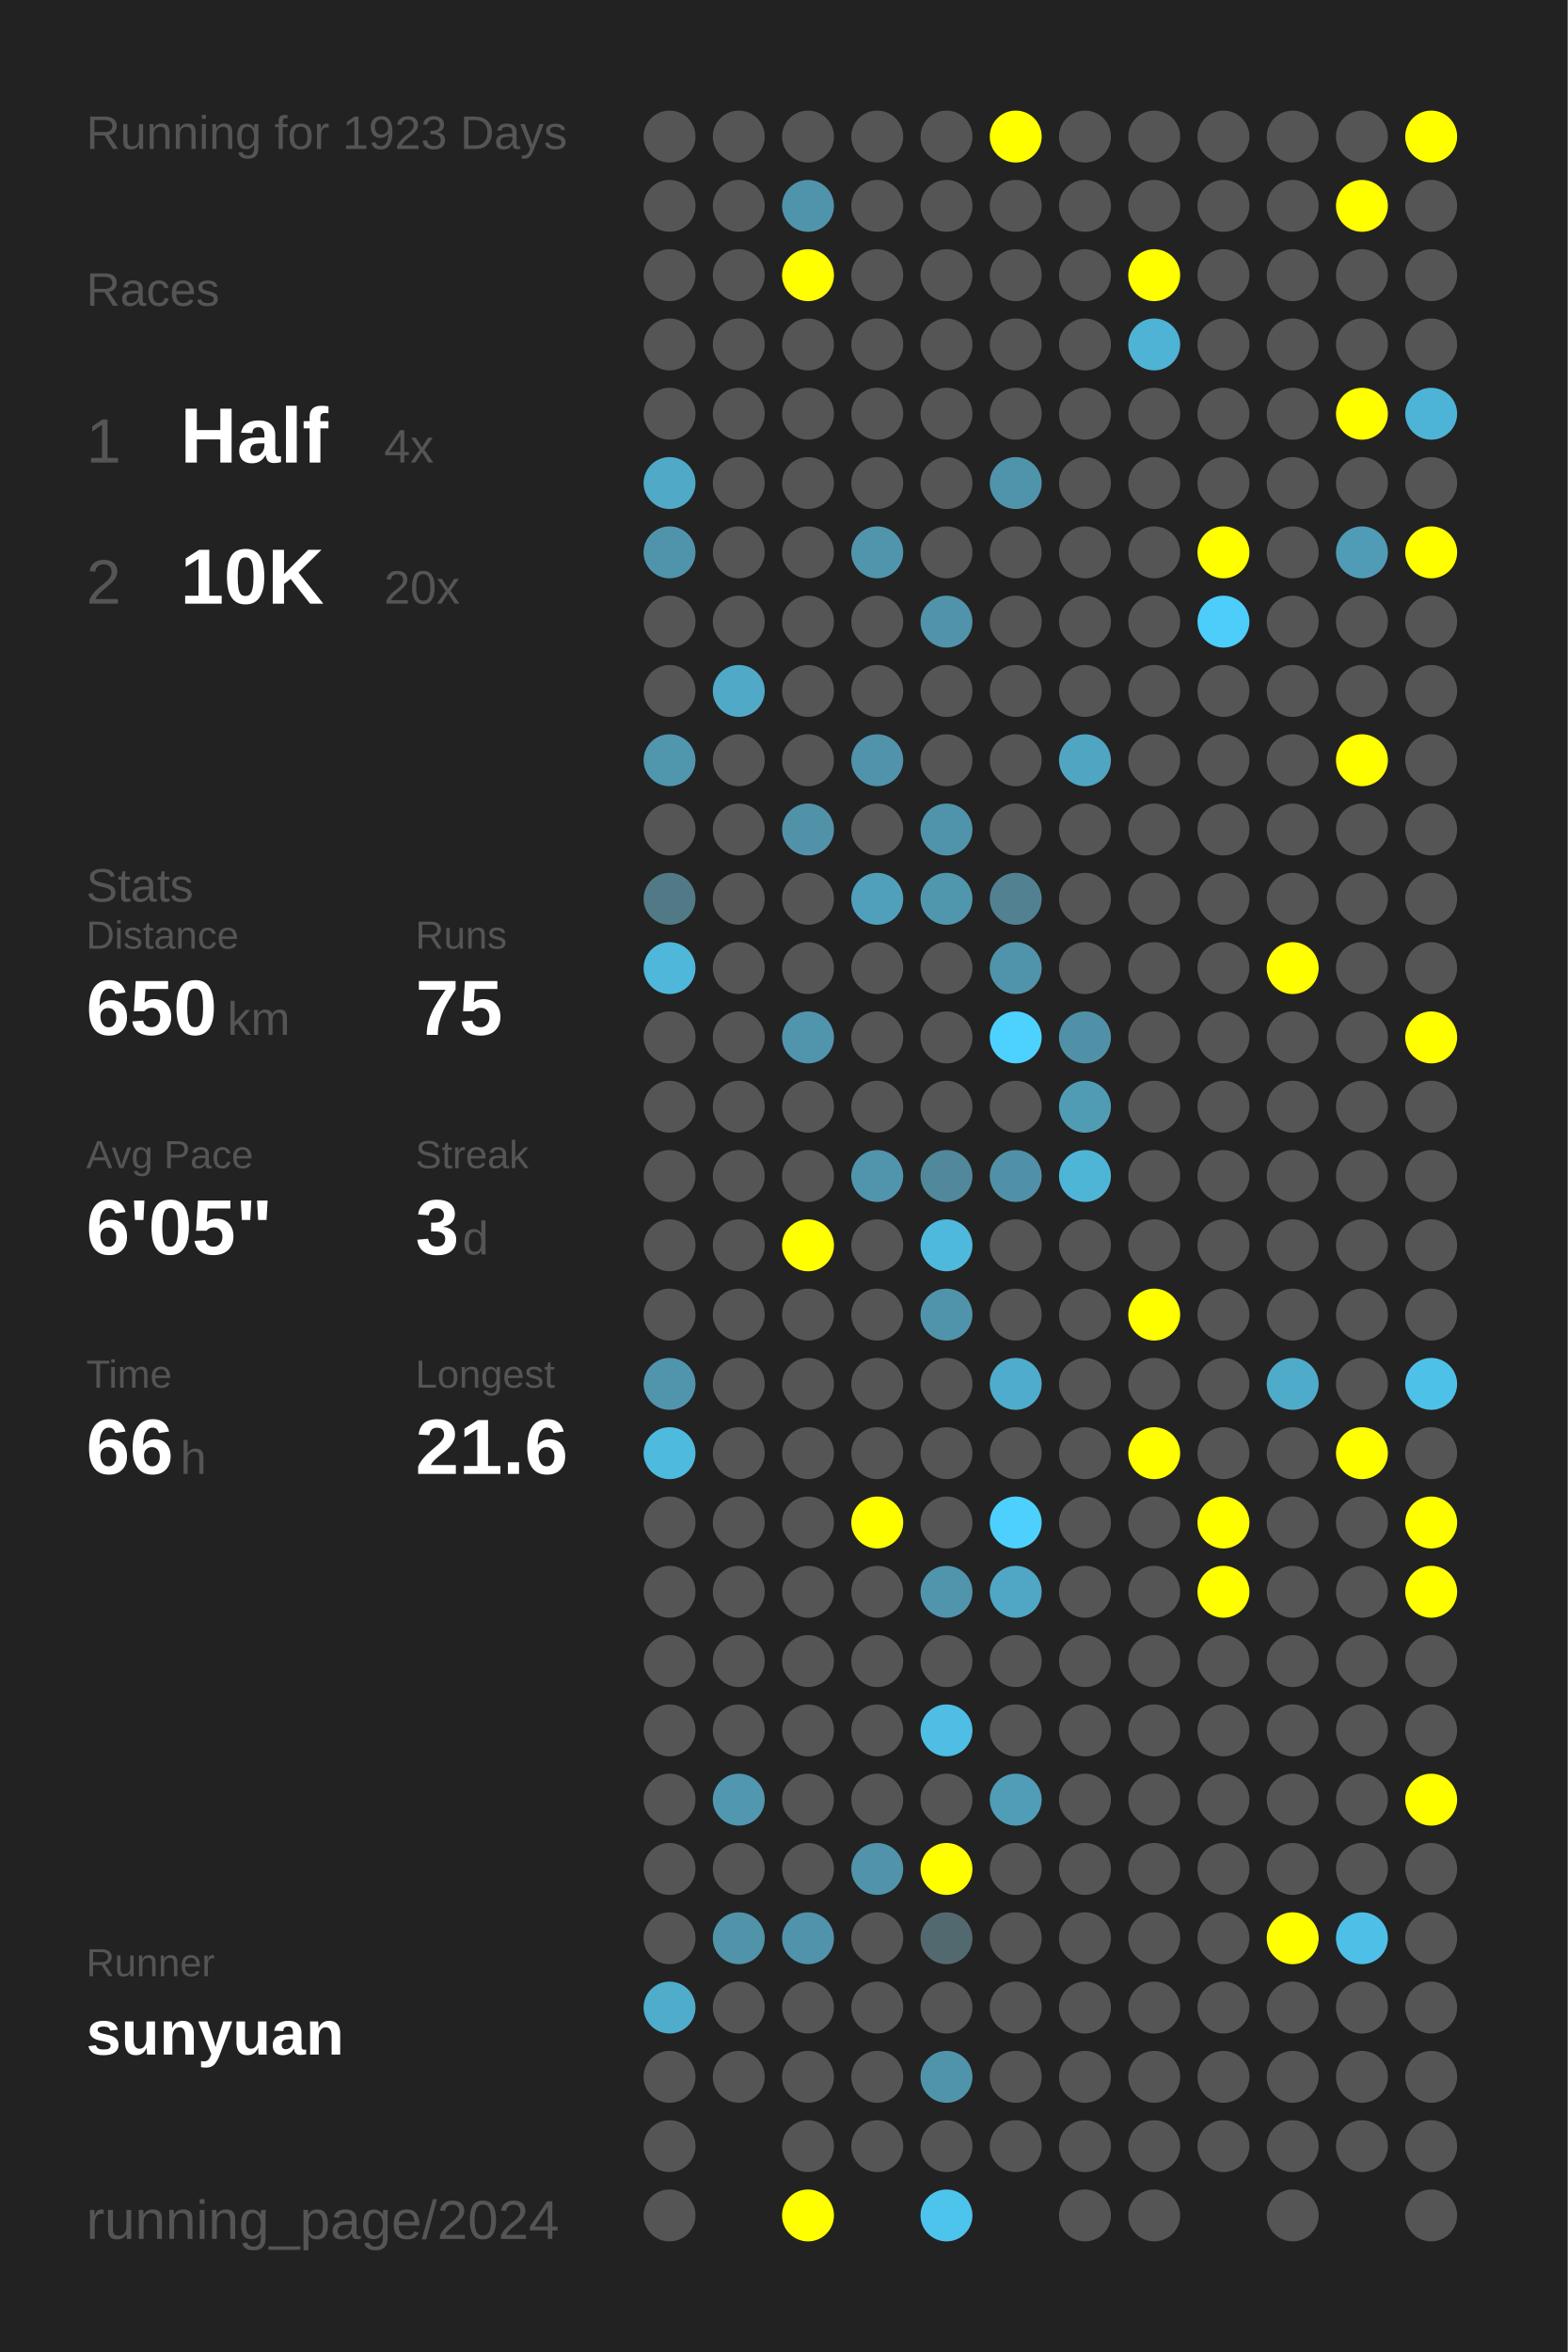
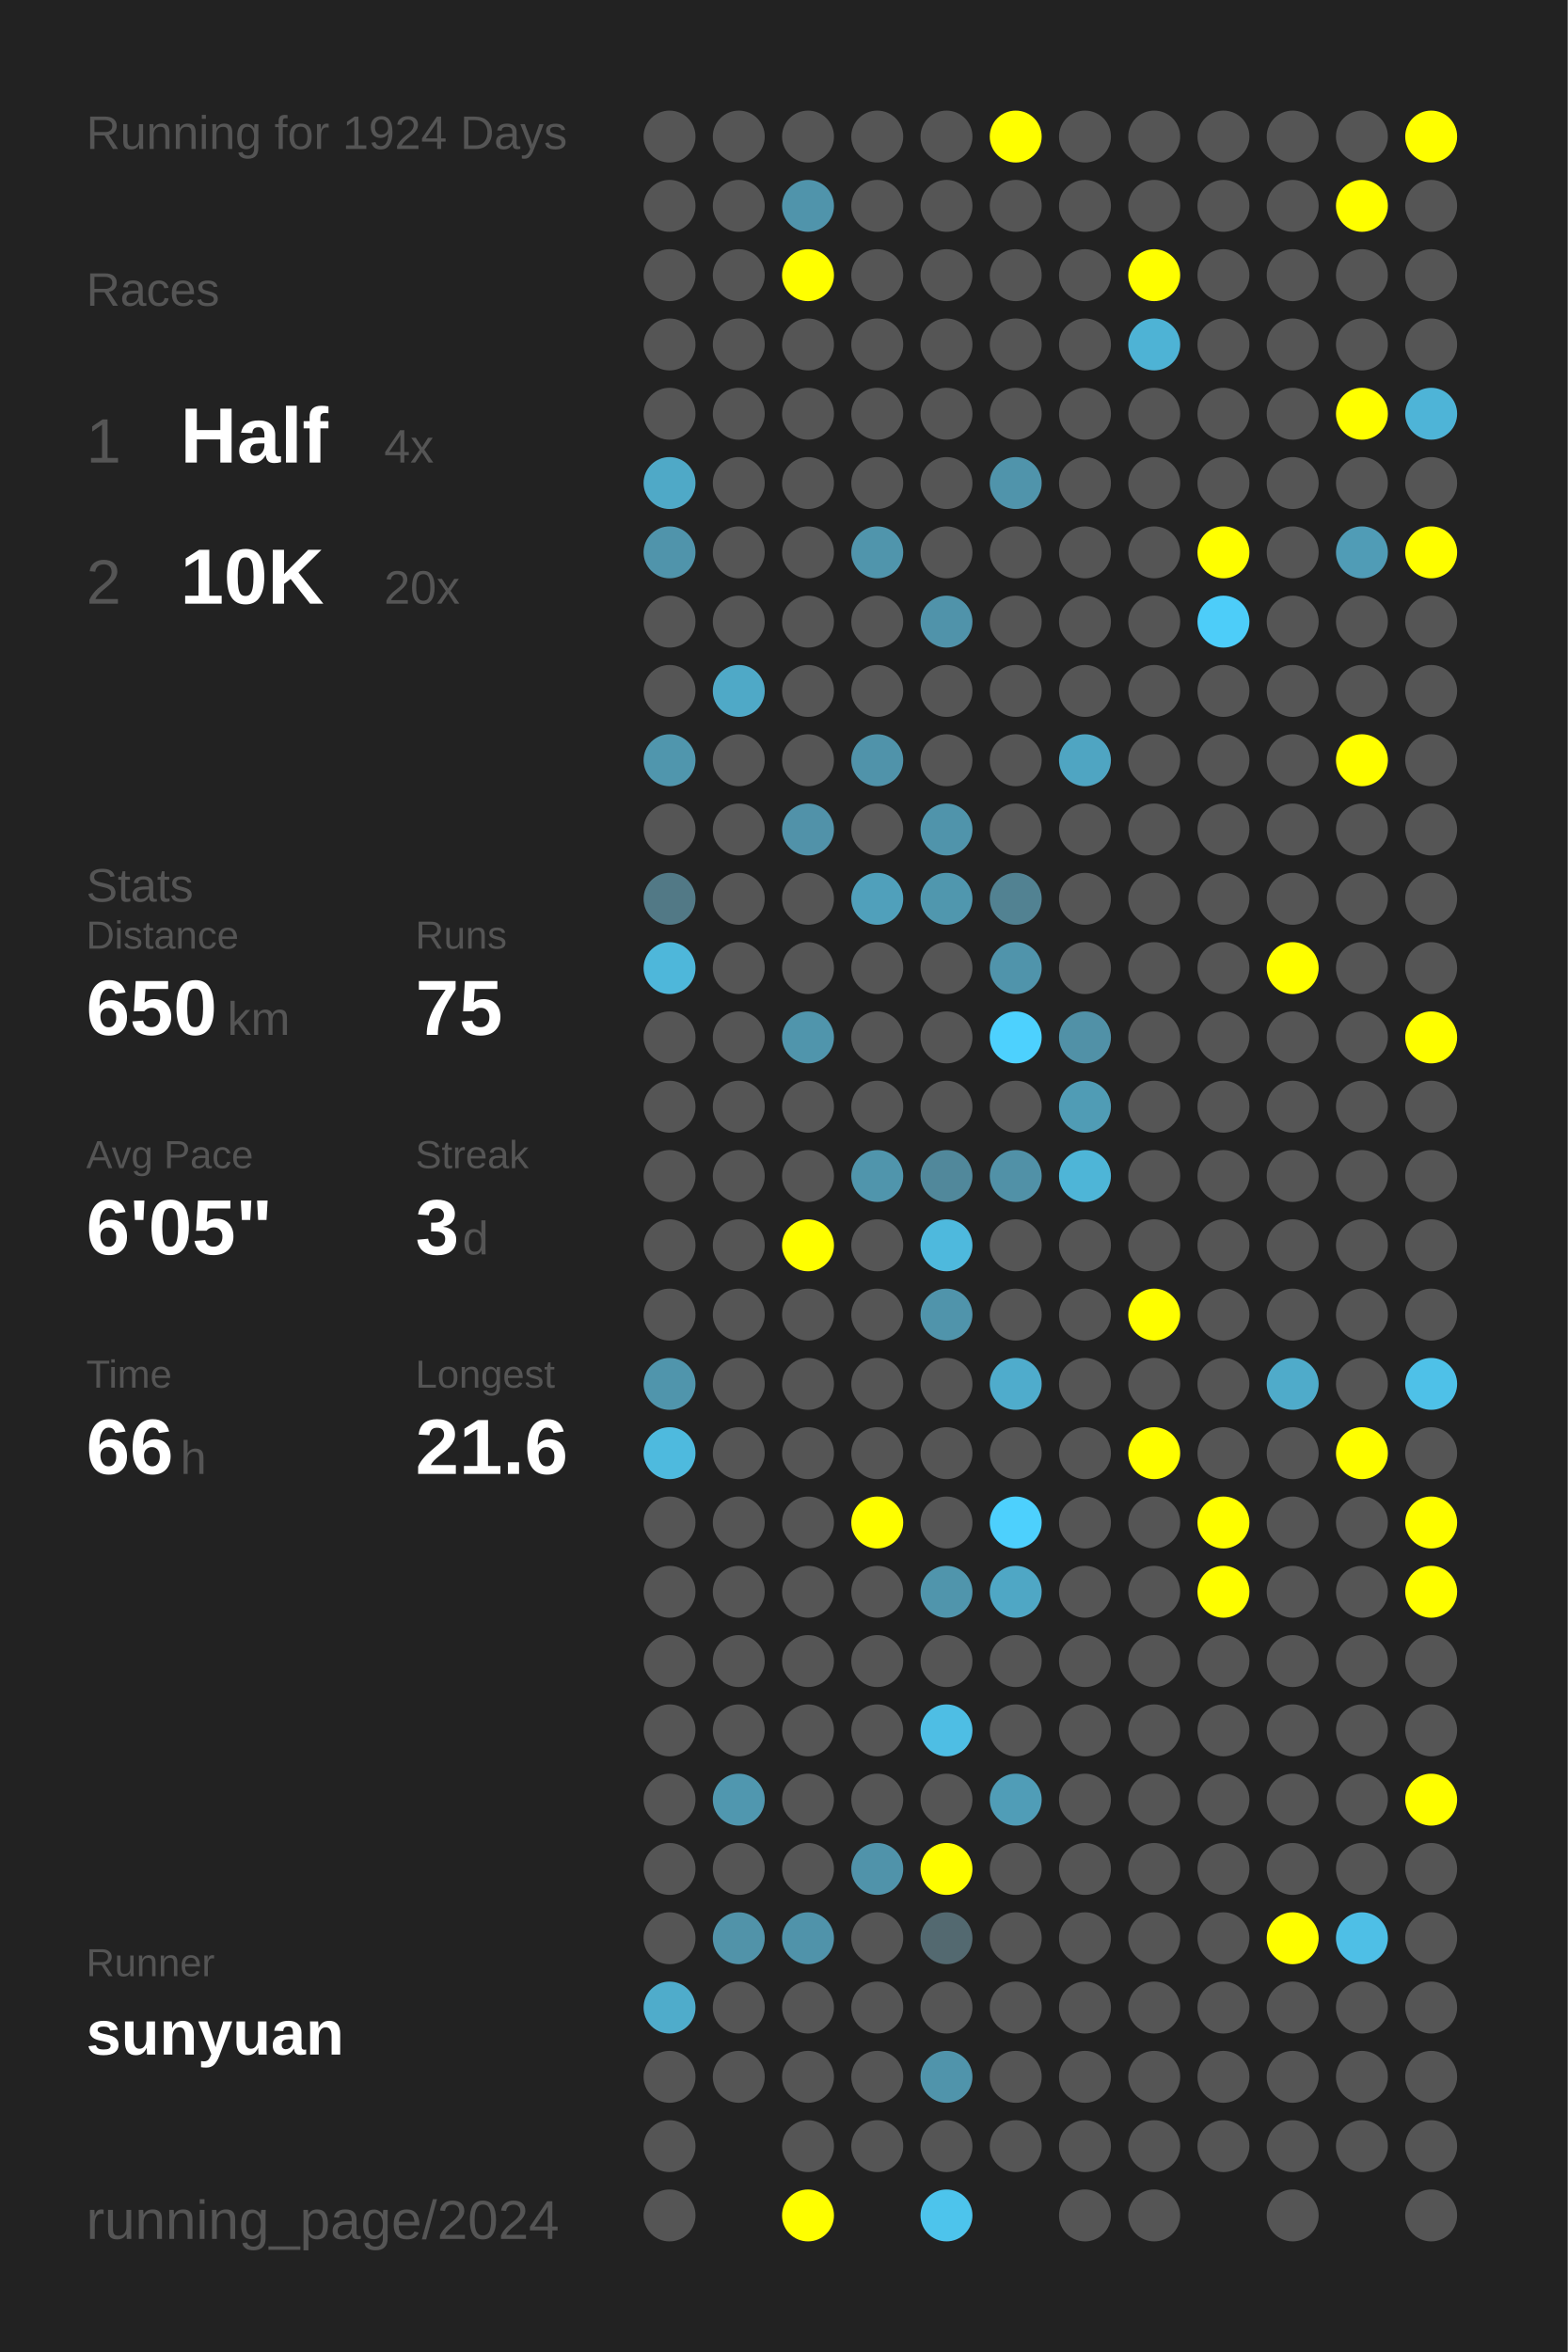
<svg xmlns="http://www.w3.org/2000/svg" baseProfile="full" height="300mm" version="1.1" viewBox="0,0,200,300" width="200mm">
  <defs />
  <rect fill="#222222" height="300" width="200" x="0" y="0" />
-   <text fill="#555555" style="font-size:6px; font-family:Arial;" x="11" y="19">Running for 1923 Days</text>
+   <text fill="#555555" style="font-size:6px; font-family:Arial;" x="11" y="19">Running for 1924 Days</text>
  <text fill="#555555" style="font-size:6px; font-family:Arial;" x="11" y="39">Races</text>
  <text fill="#555555" style="font-size:8px; font-family:Arial;" x="11" y="59">1</text>
  <text fill="#FFFFFF" style="font-size:10px; font-family:Arial; font-weight:bold;" x="23" y="59">Half</text>
  <text fill="#555555" style="font-size:6px; font-family:Arial;" x="49" y="59">4x</text>
  <text fill="#555555" style="font-size:8px; font-family:Arial;" x="11" y="77">2</text>
  <text fill="#FFFFFF" style="font-size:10px; font-family:Arial; font-weight:bold;" x="23" y="77">10K</text>
  <text fill="#555555" style="font-size:6px; font-family:Arial;" x="49" y="77">20x</text>
  <text fill="#555555" style="font-size:6px; font-family:Arial;" x="11" y="115">Stats</text>
  <text fill="#555555" style="font-size:5px; font-family:Arial;" x="11" y="121">Distance</text>
  <text fill="#FFFFFF" style="font-size:10px; font-family:Arial; font-weight:bold;" x="11" y="132">650</text>
  <text fill="#555555" style="font-size:6px; font-family:Arial;" x="29" y="132">km</text>
  <text fill="#555555" style="font-size:5px; font-family:Arial;" x="53" y="121">Runs</text>
  <text fill="#FFFFFF" style="font-size:10px; font-family:Arial; font-weight:bold;" x="53" y="132">75</text>
  <text fill="#555555" style="font-size:5px; font-family:Arial;" x="11" y="149">Avg Pace</text>
  <text fill="#FFFFFF" style="font-size:10px; font-family:Arial; font-weight:bold;" x="11" y="160">6'05"</text>
  <text fill="#555555" style="font-size:5px; font-family:Arial;" x="53" y="149">Streak</text>
  <text fill="#FFFFFF" style="font-size:10px; font-family:Arial; font-weight:bold;" x="53" y="160">3</text>
  <text fill="#555555" style="font-size:6px; font-family:Arial;" x="59" y="160">d</text>
  <text fill="#555555" style="font-size:5px; font-family:Arial;" x="11" y="177">Time</text>
  <text fill="#FFFFFF" style="font-size:10px; font-family:Arial; font-weight:bold;" x="11" y="188">66</text>
  <text fill="#555555" style="font-size:6px; font-family:Arial;" x="23" y="188">h</text>
  <text fill="#555555" style="font-size:5px; font-family:Arial;" x="53" y="177">Longest</text>
  <text fill="#FFFFFF" style="font-size:10px; font-family:Arial; font-weight:bold;" x="53" y="188">21.6</text>
  <text fill="#555555" style="font-size:5px; font-family:Arial;" x="11" y="252.065">Runner</text>
  <text fill="#FFFFFF" style="font-size:8px; font-family:Arial; font-weight:bold;" x="11" y="262.065">sunyuan</text>
  <text fill="#555555" style="font-size:7px; font-family:Arial;" x="11" y="285.581">running_page/2024</text>
  <circle cx="85.417" cy="17.419" fill="#555555" r="3.312" />
  <circle cx="85.417" cy="26.258" fill="#555555" r="3.312" />
  <circle cx="85.417" cy="35.097" fill="#555555" r="3.312" />
  <circle cx="85.417" cy="43.935" fill="#555555" r="3.312" />
  <circle cx="85.417" cy="52.774" fill="#555555" r="3.312" />
  <circle cx="85.417" cy="61.613" fill="#4fa9c7" r="3.312" />
  <circle cx="85.417" cy="70.452" fill="#5094ab" r="3.312" />
  <circle cx="85.417" cy="79.29" fill="#555555" r="3.312" />
  <circle cx="85.417" cy="88.129" fill="#555555" r="3.312" />
  <circle cx="85.417" cy="96.968" fill="#5096ad" r="3.312" />
  <circle cx="85.417" cy="105.806" fill="#555555" r="3.312" />
  <circle cx="85.417" cy="114.645" fill="#527986" r="3.312" />
  <circle cx="85.417" cy="123.484" fill="#4eb7da" r="3.312" />
  <circle cx="85.417" cy="132.323" fill="#555555" r="3.312" />
  <circle cx="85.417" cy="141.161" fill="#555555" r="3.312" />
  <circle cx="85.417" cy="150" fill="#555555" r="3.312" />
  <circle cx="85.417" cy="158.839" fill="#555555" r="3.312" />
  <circle cx="85.417" cy="167.677" fill="#555555" r="3.312" />
  <circle cx="85.417" cy="176.516" fill="#5095ac" r="3.312" />
  <circle cx="85.417" cy="185.355" fill="#4ebade" r="3.312" />
  <circle cx="85.417" cy="194.194" fill="#555555" r="3.312" />
  <circle cx="85.417" cy="203.032" fill="#555555" r="3.312" />
  <circle cx="85.417" cy="211.871" fill="#555555" r="3.312" />
  <circle cx="85.417" cy="220.71" fill="#555555" r="3.312" />
  <circle cx="85.417" cy="229.548" fill="#555555" r="3.312" />
  <circle cx="85.417" cy="238.387" fill="#555555" r="3.312" />
  <circle cx="85.417" cy="247.226" fill="#555555" r="3.312" />
  <circle cx="85.417" cy="256.065" fill="#4faccb" r="3.312" />
  <circle cx="85.417" cy="264.903" fill="#555555" r="3.312" />
  <circle cx="85.417" cy="273.742" fill="#555555" r="3.312" />
  <circle cx="85.417" cy="282.581" fill="#555555" r="3.312" />
  <circle cx="94.25" cy="17.419" fill="#555555" r="3.312" />
  <circle cx="94.25" cy="26.258" fill="#555555" r="3.312" />
  <circle cx="94.25" cy="35.097" fill="#555555" r="3.312" />
  <circle cx="94.25" cy="43.935" fill="#555555" r="3.312" />
  <circle cx="94.25" cy="52.774" fill="#555555" r="3.312" />
  <circle cx="94.25" cy="61.613" fill="#555555" r="3.312" />
  <circle cx="94.25" cy="70.452" fill="#555555" r="3.312" />
  <circle cx="94.25" cy="79.29" fill="#555555" r="3.312" />
  <circle cx="94.25" cy="88.129" fill="#4fa9c7" r="3.312" />
  <circle cx="94.25" cy="96.968" fill="#555555" r="3.312" />
  <circle cx="94.25" cy="105.806" fill="#555555" r="3.312" />
  <circle cx="94.25" cy="114.645" fill="#555555" r="3.312" />
  <circle cx="94.25" cy="123.484" fill="#555555" r="3.312" />
  <circle cx="94.25" cy="132.323" fill="#555555" r="3.312" />
  <circle cx="94.25" cy="141.161" fill="#555555" r="3.312" />
  <circle cx="94.25" cy="150" fill="#555555" r="3.312" />
  <circle cx="94.25" cy="158.839" fill="#555555" r="3.312" />
  <circle cx="94.25" cy="167.677" fill="#555555" r="3.312" />
  <circle cx="94.25" cy="176.516" fill="#555555" r="3.312" />
  <circle cx="94.25" cy="185.355" fill="#555555" r="3.312" />
  <circle cx="94.25" cy="194.194" fill="#555555" r="3.312" />
  <circle cx="94.25" cy="203.032" fill="#555555" r="3.312" />
  <circle cx="94.25" cy="211.871" fill="#555555" r="3.312" />
  <circle cx="94.25" cy="220.71" fill="#555555" r="3.312" />
  <circle cx="94.25" cy="229.548" fill="#5097af" r="3.312" />
  <circle cx="94.25" cy="238.387" fill="#555555" r="3.312" />
  <circle cx="94.25" cy="247.226" fill="#5193a9" r="3.312" />
  <circle cx="94.25" cy="256.065" fill="#555555" r="3.312" />
  <circle cx="94.25" cy="264.903" fill="#555555" r="3.312" />
  <circle cx="103.083" cy="17.419" fill="#555555" r="3.312" />
  <circle cx="103.083" cy="26.258" fill="#5094ab" r="3.312" />
  <circle cx="103.083" cy="35.097" fill="#FFFF00" r="3.312" />
  <circle cx="103.083" cy="43.935" fill="#555555" r="3.312" />
  <circle cx="103.083" cy="52.774" fill="#555555" r="3.312" />
  <circle cx="103.083" cy="61.613" fill="#555555" r="3.312" />
  <circle cx="103.083" cy="70.452" fill="#555555" r="3.312" />
  <circle cx="103.083" cy="79.29" fill="#555555" r="3.312" />
  <circle cx="103.083" cy="88.129" fill="#555555" r="3.312" />
  <circle cx="103.083" cy="96.968" fill="#555555" r="3.312" />
  <circle cx="103.083" cy="105.806" fill="#5192a9" r="3.312" />
  <circle cx="103.083" cy="114.645" fill="#555555" r="3.312" />
  <circle cx="103.083" cy="123.484" fill="#555555" r="3.312" />
  <circle cx="103.083" cy="132.323" fill="#5095ac" r="3.312" />
  <circle cx="103.083" cy="141.161" fill="#555555" r="3.312" />
  <circle cx="103.083" cy="150" fill="#555555" r="3.312" />
  <circle cx="103.083" cy="158.839" fill="#FFFF00" r="3.312" />
  <circle cx="103.083" cy="167.677" fill="#555555" r="3.312" />
  <circle cx="103.083" cy="176.516" fill="#555555" r="3.312" />
  <circle cx="103.083" cy="185.355" fill="#555555" r="3.312" />
  <circle cx="103.083" cy="194.194" fill="#555555" r="3.312" />
  <circle cx="103.083" cy="203.032" fill="#555555" r="3.312" />
  <circle cx="103.083" cy="211.871" fill="#555555" r="3.312" />
  <circle cx="103.083" cy="220.71" fill="#555555" r="3.312" />
  <circle cx="103.083" cy="229.548" fill="#555555" r="3.312" />
  <circle cx="103.083" cy="238.387" fill="#555555" r="3.312" />
  <circle cx="103.083" cy="247.226" fill="#5093aa" r="3.312" />
  <circle cx="103.083" cy="256.065" fill="#555555" r="3.312" />
  <circle cx="103.083" cy="264.903" fill="#555555" r="3.312" />
  <circle cx="103.083" cy="273.742" fill="#555555" r="3.312" />
  <circle cx="103.083" cy="282.581" fill="#FFFF00" r="3.312" />
  <circle cx="111.917" cy="17.419" fill="#555555" r="3.312" />
  <circle cx="111.917" cy="26.258" fill="#555555" r="3.312" />
  <circle cx="111.917" cy="35.097" fill="#555555" r="3.312" />
  <circle cx="111.917" cy="43.935" fill="#555555" r="3.312" />
  <circle cx="111.917" cy="52.774" fill="#555555" r="3.312" />
  <circle cx="111.917" cy="61.613" fill="#555555" r="3.312" />
  <circle cx="111.917" cy="70.452" fill="#5095ac" r="3.312" />
  <circle cx="111.917" cy="79.29" fill="#555555" r="3.312" />
  <circle cx="111.917" cy="88.129" fill="#555555" r="3.312" />
  <circle cx="111.917" cy="96.968" fill="#5093aa" r="3.312" />
  <circle cx="111.917" cy="105.806" fill="#555555" r="3.312" />
  <circle cx="111.917" cy="114.645" fill="#50a0bb" r="3.312" />
  <circle cx="111.917" cy="123.484" fill="#555555" r="3.312" />
  <circle cx="111.917" cy="132.323" fill="#555555" r="3.312" />
  <circle cx="111.917" cy="141.161" fill="#555555" r="3.312" />
  <circle cx="111.917" cy="150" fill="#5095ac" r="3.312" />
  <circle cx="111.917" cy="158.839" fill="#555555" r="3.312" />
  <circle cx="111.917" cy="167.677" fill="#555555" r="3.312" />
  <circle cx="111.917" cy="176.516" fill="#555555" r="3.312" />
  <circle cx="111.917" cy="185.355" fill="#555555" r="3.312" />
  <circle cx="111.917" cy="194.194" fill="#FFFF00" r="3.312" />
  <circle cx="111.917" cy="203.032" fill="#555555" r="3.312" />
  <circle cx="111.917" cy="211.871" fill="#555555" r="3.312" />
  <circle cx="111.917" cy="220.71" fill="#555555" r="3.312" />
  <circle cx="111.917" cy="229.548" fill="#555555" r="3.312" />
  <circle cx="111.917" cy="238.387" fill="#5093aa" r="3.312" />
  <circle cx="111.917" cy="247.226" fill="#555555" r="3.312" />
  <circle cx="111.917" cy="256.065" fill="#555555" r="3.312" />
  <circle cx="111.917" cy="264.903" fill="#555555" r="3.312" />
  <circle cx="111.917" cy="273.742" fill="#555555" r="3.312" />
  <circle cx="120.75" cy="17.419" fill="#555555" r="3.312" />
  <circle cx="120.75" cy="26.258" fill="#555555" r="3.312" />
  <circle cx="120.75" cy="35.097" fill="#555555" r="3.312" />
  <circle cx="120.75" cy="43.935" fill="#555555" r="3.312" />
  <circle cx="120.75" cy="52.774" fill="#555555" r="3.312" />
  <circle cx="120.75" cy="61.613" fill="#555555" r="3.312" />
  <circle cx="120.75" cy="70.452" fill="#555555" r="3.312" />
  <circle cx="120.75" cy="79.29" fill="#5093aa" r="3.312" />
  <circle cx="120.75" cy="88.129" fill="#555555" r="3.312" />
  <circle cx="120.75" cy="96.968" fill="#555555" r="3.312" />
  <circle cx="120.75" cy="105.806" fill="#5094ab" r="3.312" />
  <circle cx="120.75" cy="114.645" fill="#5097ae" r="3.312" />
  <circle cx="120.75" cy="123.484" fill="#555555" r="3.312" />
  <circle cx="120.75" cy="132.323" fill="#555555" r="3.312" />
  <circle cx="120.75" cy="141.161" fill="#555555" r="3.312" />
  <circle cx="120.75" cy="150" fill="#51889b" r="3.312" />
  <circle cx="120.75" cy="158.839" fill="#4eb9dd" r="3.312" />
  <circle cx="120.75" cy="167.677" fill="#5094ab" r="3.312" />
  <circle cx="120.75" cy="176.516" fill="#555555" r="3.312" />
  <circle cx="120.75" cy="185.355" fill="#555555" r="3.312" />
  <circle cx="120.75" cy="194.194" fill="#555555" r="3.312" />
  <circle cx="120.75" cy="203.032" fill="#5095ac" r="3.312" />
  <circle cx="120.75" cy="211.871" fill="#555555" r="3.312" />
  <circle cx="120.75" cy="220.71" fill="#4ebee4" r="3.312" />
  <circle cx="120.75" cy="229.548" fill="#555555" r="3.312" />
  <circle cx="120.75" cy="238.387" fill="#FFFF00" r="3.312" />
  <circle cx="120.75" cy="247.226" fill="#536970" r="3.312" />
  <circle cx="120.75" cy="256.065" fill="#555555" r="3.312" />
  <circle cx="120.75" cy="264.903" fill="#5094ab" r="3.312" />
  <circle cx="120.75" cy="273.742" fill="#555555" r="3.312" />
  <circle cx="120.75" cy="282.581" fill="#4dc4ec" r="3.312" />
  <circle cx="129.583" cy="17.419" fill="#FFFF00" r="3.312" />
  <circle cx="129.583" cy="26.258" fill="#555555" r="3.312" />
  <circle cx="129.583" cy="35.097" fill="#555555" r="3.312" />
  <circle cx="129.583" cy="43.935" fill="#555555" r="3.312" />
  <circle cx="129.583" cy="52.774" fill="#555555" r="3.312" />
  <circle cx="129.583" cy="61.613" fill="#5094ab" r="3.312" />
  <circle cx="129.583" cy="70.452" fill="#555555" r="3.312" />
  <circle cx="129.583" cy="79.29" fill="#555555" r="3.312" />
  <circle cx="129.583" cy="88.129" fill="#555555" r="3.312" />
  <circle cx="129.583" cy="96.968" fill="#555555" r="3.312" />
  <circle cx="129.583" cy="105.806" fill="#555555" r="3.312" />
  <circle cx="129.583" cy="114.645" fill="#528292" r="3.312" />
  <circle cx="129.583" cy="123.484" fill="#5094ab" r="3.312" />
  <circle cx="129.583" cy="132.323" fill="#4dd1fe" r="3.312" />
  <circle cx="129.583" cy="141.161" fill="#555555" r="3.312" />
  <circle cx="129.583" cy="150" fill="#5191a7" r="3.312" />
  <circle cx="129.583" cy="158.839" fill="#555555" r="3.312" />
  <circle cx="129.583" cy="167.677" fill="#555555" r="3.312" />
  <circle cx="129.583" cy="176.516" fill="#4faccc" r="3.312" />
  <circle cx="129.583" cy="185.355" fill="#555555" r="3.312" />
  <circle cx="129.583" cy="194.194" fill="#4dd0fd" r="3.312" />
  <circle cx="129.583" cy="203.032" fill="#4fa7c5" r="3.312" />
  <circle cx="129.583" cy="211.871" fill="#555555" r="3.312" />
  <circle cx="129.583" cy="220.71" fill="#555555" r="3.312" />
  <circle cx="129.583" cy="229.548" fill="#509db7" r="3.312" />
  <circle cx="129.583" cy="238.387" fill="#555555" r="3.312" />
  <circle cx="129.583" cy="247.226" fill="#555555" r="3.312" />
  <circle cx="129.583" cy="256.065" fill="#555555" r="3.312" />
  <circle cx="129.583" cy="264.903" fill="#555555" r="3.312" />
  <circle cx="129.583" cy="273.742" fill="#555555" r="3.312" />
  <circle cx="138.417" cy="17.419" fill="#555555" r="3.312" />
  <circle cx="138.417" cy="26.258" fill="#555555" r="3.312" />
  <circle cx="138.417" cy="35.097" fill="#555555" r="3.312" />
  <circle cx="138.417" cy="43.935" fill="#555555" r="3.312" />
  <circle cx="138.417" cy="52.774" fill="#555555" r="3.312" />
  <circle cx="138.417" cy="61.613" fill="#555555" r="3.312" />
  <circle cx="138.417" cy="70.452" fill="#555555" r="3.312" />
  <circle cx="138.417" cy="79.29" fill="#555555" r="3.312" />
  <circle cx="138.417" cy="88.129" fill="#555555" r="3.312" />
  <circle cx="138.417" cy="96.968" fill="#4fa5c2" r="3.312" />
  <circle cx="138.417" cy="105.806" fill="#555555" r="3.312" />
  <circle cx="138.417" cy="114.645" fill="#555555" r="3.312" />
  <circle cx="138.417" cy="123.484" fill="#555555" r="3.312" />
  <circle cx="138.417" cy="132.323" fill="#5191a7" r="3.312" />
  <circle cx="138.417" cy="141.161" fill="#509cb5" r="3.312" />
  <circle cx="138.417" cy="150" fill="#4eb5d7" r="3.312" />
  <circle cx="138.417" cy="158.839" fill="#555555" r="3.312" />
  <circle cx="138.417" cy="167.677" fill="#555555" r="3.312" />
  <circle cx="138.417" cy="176.516" fill="#555555" r="3.312" />
  <circle cx="138.417" cy="185.355" fill="#555555" r="3.312" />
  <circle cx="138.417" cy="194.194" fill="#555555" r="3.312" />
  <circle cx="138.417" cy="203.032" fill="#555555" r="3.312" />
  <circle cx="138.417" cy="211.871" fill="#555555" r="3.312" />
  <circle cx="138.417" cy="220.71" fill="#555555" r="3.312" />
  <circle cx="138.417" cy="229.548" fill="#555555" r="3.312" />
  <circle cx="138.417" cy="238.387" fill="#555555" r="3.312" />
  <circle cx="138.417" cy="247.226" fill="#555555" r="3.312" />
  <circle cx="138.417" cy="256.065" fill="#555555" r="3.312" />
  <circle cx="138.417" cy="264.903" fill="#555555" r="3.312" />
  <circle cx="138.417" cy="273.742" fill="#555555" r="3.312" />
  <circle cx="138.417" cy="282.581" fill="#555555" r="3.312" />
  <circle cx="147.25" cy="17.419" fill="#555555" r="3.312" />
  <circle cx="147.25" cy="26.258" fill="#555555" r="3.312" />
  <circle cx="147.25" cy="35.097" fill="#FFFF00" r="3.312" />
  <circle cx="147.25" cy="43.935" fill="#4eb3d5" r="3.312" />
  <circle cx="147.25" cy="52.774" fill="#555555" r="3.312" />
  <circle cx="147.25" cy="61.613" fill="#555555" r="3.312" />
  <circle cx="147.25" cy="70.452" fill="#555555" r="3.312" />
  <circle cx="147.25" cy="79.29" fill="#555555" r="3.312" />
  <circle cx="147.25" cy="88.129" fill="#555555" r="3.312" />
  <circle cx="147.25" cy="96.968" fill="#555555" r="3.312" />
  <circle cx="147.25" cy="105.806" fill="#555555" r="3.312" />
  <circle cx="147.25" cy="114.645" fill="#555555" r="3.312" />
  <circle cx="147.25" cy="123.484" fill="#555555" r="3.312" />
  <circle cx="147.25" cy="132.323" fill="#555555" r="3.312" />
  <circle cx="147.25" cy="141.161" fill="#555555" r="3.312" />
  <circle cx="147.25" cy="150" fill="#555555" r="3.312" />
  <circle cx="147.25" cy="158.839" fill="#555555" r="3.312" />
  <circle cx="147.25" cy="167.677" fill="#FFFF00" r="3.312" />
  <circle cx="147.25" cy="176.516" fill="#555555" r="3.312" />
  <circle cx="147.25" cy="185.355" fill="#FFFF00" r="3.312" />
  <circle cx="147.25" cy="194.194" fill="#555555" r="3.312" />
  <circle cx="147.25" cy="203.032" fill="#555555" r="3.312" />
  <circle cx="147.25" cy="211.871" fill="#555555" r="3.312" />
  <circle cx="147.25" cy="220.71" fill="#555555" r="3.312" />
  <circle cx="147.25" cy="229.548" fill="#555555" r="3.312" />
  <circle cx="147.25" cy="238.387" fill="#555555" r="3.312" />
  <circle cx="147.25" cy="247.226" fill="#555555" r="3.312" />
  <circle cx="147.25" cy="256.065" fill="#555555" r="3.312" />
  <circle cx="147.25" cy="264.903" fill="#555555" r="3.312" />
  <circle cx="147.25" cy="273.742" fill="#555555" r="3.312" />
  <circle cx="147.25" cy="282.581" fill="#555555" r="3.312" />
  <circle cx="156.083" cy="17.419" fill="#555555" r="3.312" />
  <circle cx="156.083" cy="26.258" fill="#555555" r="3.312" />
  <circle cx="156.083" cy="35.097" fill="#555555" r="3.312" />
  <circle cx="156.083" cy="43.935" fill="#555555" r="3.312" />
  <circle cx="156.083" cy="52.774" fill="#555555" r="3.312" />
  <circle cx="156.083" cy="61.613" fill="#555555" r="3.312" />
  <circle cx="156.083" cy="70.452" fill="#FFFF00" r="3.312" />
  <circle cx="156.083" cy="79.29" fill="#4dcdf9" r="3.312" />
  <circle cx="156.083" cy="88.129" fill="#555555" r="3.312" />
  <circle cx="156.083" cy="96.968" fill="#555555" r="3.312" />
  <circle cx="156.083" cy="105.806" fill="#555555" r="3.312" />
  <circle cx="156.083" cy="114.645" fill="#555555" r="3.312" />
  <circle cx="156.083" cy="123.484" fill="#555555" r="3.312" />
  <circle cx="156.083" cy="132.323" fill="#555555" r="3.312" />
  <circle cx="156.083" cy="141.161" fill="#555555" r="3.312" />
  <circle cx="156.083" cy="150" fill="#555555" r="3.312" />
  <circle cx="156.083" cy="158.839" fill="#555555" r="3.312" />
  <circle cx="156.083" cy="167.677" fill="#555555" r="3.312" />
  <circle cx="156.083" cy="176.516" fill="#555555" r="3.312" />
  <circle cx="156.083" cy="185.355" fill="#555555" r="3.312" />
  <circle cx="156.083" cy="194.194" fill="#FFFF00" r="3.312" />
  <circle cx="156.083" cy="203.032" fill="#FFFF00" r="3.312" />
  <circle cx="156.083" cy="211.871" fill="#555555" r="3.312" />
  <circle cx="156.083" cy="220.71" fill="#555555" r="3.312" />
  <circle cx="156.083" cy="229.548" fill="#555555" r="3.312" />
  <circle cx="156.083" cy="238.387" fill="#555555" r="3.312" />
  <circle cx="156.083" cy="247.226" fill="#555555" r="3.312" />
  <circle cx="156.083" cy="256.065" fill="#555555" r="3.312" />
  <circle cx="156.083" cy="264.903" fill="#555555" r="3.312" />
  <circle cx="156.083" cy="273.742" fill="#555555" r="3.312" />
  <circle cx="164.917" cy="17.419" fill="#555555" r="3.312" />
  <circle cx="164.917" cy="26.258" fill="#555555" r="3.312" />
  <circle cx="164.917" cy="35.097" fill="#555555" r="3.312" />
  <circle cx="164.917" cy="43.935" fill="#555555" r="3.312" />
  <circle cx="164.917" cy="52.774" fill="#555555" r="3.312" />
  <circle cx="164.917" cy="61.613" fill="#555555" r="3.312" />
  <circle cx="164.917" cy="70.452" fill="#555555" r="3.312" />
  <circle cx="164.917" cy="79.29" fill="#555555" r="3.312" />
  <circle cx="164.917" cy="88.129" fill="#555555" r="3.312" />
  <circle cx="164.917" cy="96.968" fill="#555555" r="3.312" />
  <circle cx="164.917" cy="105.806" fill="#555555" r="3.312" />
  <circle cx="164.917" cy="114.645" fill="#555555" r="3.312" />
  <circle cx="164.917" cy="123.484" fill="#FFFF00" r="3.312" />
  <circle cx="164.917" cy="132.323" fill="#555555" r="3.312" />
  <circle cx="164.917" cy="141.161" fill="#555555" r="3.312" />
  <circle cx="164.917" cy="150" fill="#555555" r="3.312" />
  <circle cx="164.917" cy="158.839" fill="#555555" r="3.312" />
  <circle cx="164.917" cy="167.677" fill="#555555" r="3.312" />
  <circle cx="164.917" cy="176.516" fill="#4fabca" r="3.312" />
  <circle cx="164.917" cy="185.355" fill="#555555" r="3.312" />
  <circle cx="164.917" cy="194.194" fill="#555555" r="3.312" />
  <circle cx="164.917" cy="203.032" fill="#555555" r="3.312" />
  <circle cx="164.917" cy="211.871" fill="#555555" r="3.312" />
  <circle cx="164.917" cy="220.71" fill="#555555" r="3.312" />
  <circle cx="164.917" cy="229.548" fill="#555555" r="3.312" />
  <circle cx="164.917" cy="238.387" fill="#555555" r="3.312" />
  <circle cx="164.917" cy="247.226" fill="#FFFF00" r="3.312" />
  <circle cx="164.917" cy="256.065" fill="#555555" r="3.312" />
  <circle cx="164.917" cy="264.903" fill="#555555" r="3.312" />
  <circle cx="164.917" cy="273.742" fill="#555555" r="3.312" />
  <circle cx="164.917" cy="282.581" fill="#555555" r="3.312" />
  <circle cx="173.75" cy="17.419" fill="#555555" r="3.312" />
  <circle cx="173.75" cy="26.258" fill="#FFFF00" r="3.312" />
  <circle cx="173.75" cy="35.097" fill="#555555" r="3.312" />
  <circle cx="173.75" cy="43.935" fill="#555555" r="3.312" />
  <circle cx="173.75" cy="52.774" fill="#FFFF00" r="3.312" />
  <circle cx="173.75" cy="61.613" fill="#555555" r="3.312" />
  <circle cx="173.75" cy="70.452" fill="#509cb6" r="3.312" />
  <circle cx="173.75" cy="79.29" fill="#555555" r="3.312" />
  <circle cx="173.75" cy="88.129" fill="#555555" r="3.312" />
  <circle cx="173.75" cy="96.968" fill="#FFFF00" r="3.312" />
  <circle cx="173.75" cy="105.806" fill="#555555" r="3.312" />
  <circle cx="173.75" cy="114.645" fill="#555555" r="3.312" />
  <circle cx="173.75" cy="123.484" fill="#555555" r="3.312" />
  <circle cx="173.75" cy="132.323" fill="#555555" r="3.312" />
  <circle cx="173.75" cy="141.161" fill="#555555" r="3.312" />
  <circle cx="173.75" cy="150" fill="#555555" r="3.312" />
  <circle cx="173.75" cy="158.839" fill="#555555" r="3.312" />
  <circle cx="173.75" cy="167.677" fill="#555555" r="3.312" />
  <circle cx="173.75" cy="176.516" fill="#555555" r="3.312" />
  <circle cx="173.75" cy="185.355" fill="#FFFF00" r="3.312" />
  <circle cx="173.75" cy="194.194" fill="#555555" r="3.312" />
  <circle cx="173.75" cy="203.032" fill="#555555" r="3.312" />
  <circle cx="173.75" cy="211.871" fill="#555555" r="3.312" />
  <circle cx="173.75" cy="220.71" fill="#555555" r="3.312" />
  <circle cx="173.75" cy="229.548" fill="#555555" r="3.312" />
  <circle cx="173.75" cy="238.387" fill="#555555" r="3.312" />
  <circle cx="173.75" cy="247.226" fill="#4ebfe6" r="3.312" />
  <circle cx="173.75" cy="256.065" fill="#555555" r="3.312" />
  <circle cx="173.75" cy="264.903" fill="#555555" r="3.312" />
  <circle cx="173.75" cy="273.742" fill="#555555" r="3.312" />
  <circle cx="182.583" cy="17.419" fill="#FFFF00" r="3.312" />
  <circle cx="182.583" cy="26.258" fill="#555555" r="3.312" />
  <circle cx="182.583" cy="35.097" fill="#555555" r="3.312" />
  <circle cx="182.583" cy="43.935" fill="#555555" r="3.312" />
  <circle cx="182.583" cy="52.774" fill="#4eb4d7" r="3.312" />
  <circle cx="182.583" cy="61.613" fill="#555555" r="3.312" />
  <circle cx="182.583" cy="70.452" fill="#FFFF00" r="3.312" />
  <circle cx="182.583" cy="79.29" fill="#555555" r="3.312" />
  <circle cx="182.583" cy="88.129" fill="#555555" r="3.312" />
  <circle cx="182.583" cy="96.968" fill="#555555" r="3.312" />
  <circle cx="182.583" cy="105.806" fill="#555555" r="3.312" />
  <circle cx="182.583" cy="114.645" fill="#555555" r="3.312" />
  <circle cx="182.583" cy="123.484" fill="#555555" r="3.312" />
  <circle cx="182.583" cy="132.323" fill="#FFFF00" r="3.312" />
  <circle cx="182.583" cy="141.161" fill="#555555" r="3.312" />
  <circle cx="182.583" cy="150" fill="#555555" r="3.312" />
  <circle cx="182.583" cy="158.839" fill="#555555" r="3.312" />
  <circle cx="182.583" cy="167.677" fill="#555555" r="3.312" />
  <circle cx="182.583" cy="176.516" fill="#4ec1e8" r="3.312" />
  <circle cx="182.583" cy="185.355" fill="#555555" r="3.312" />
  <circle cx="182.583" cy="194.194" fill="#FFFF00" r="3.312" />
  <circle cx="182.583" cy="203.032" fill="#FFFF00" r="3.312" />
  <circle cx="182.583" cy="211.871" fill="#555555" r="3.312" />
  <circle cx="182.583" cy="220.71" fill="#555555" r="3.312" />
  <circle cx="182.583" cy="229.548" fill="#FFFF00" r="3.312" />
  <circle cx="182.583" cy="238.387" fill="#555555" r="3.312" />
  <circle cx="182.583" cy="247.226" fill="#555555" r="3.312" />
  <circle cx="182.583" cy="256.065" fill="#555555" r="3.312" />
  <circle cx="182.583" cy="264.903" fill="#555555" r="3.312" />
  <circle cx="182.583" cy="273.742" fill="#555555" r="3.312" />
  <circle cx="182.583" cy="282.581" fill="#555555" r="3.312" />
</svg>
